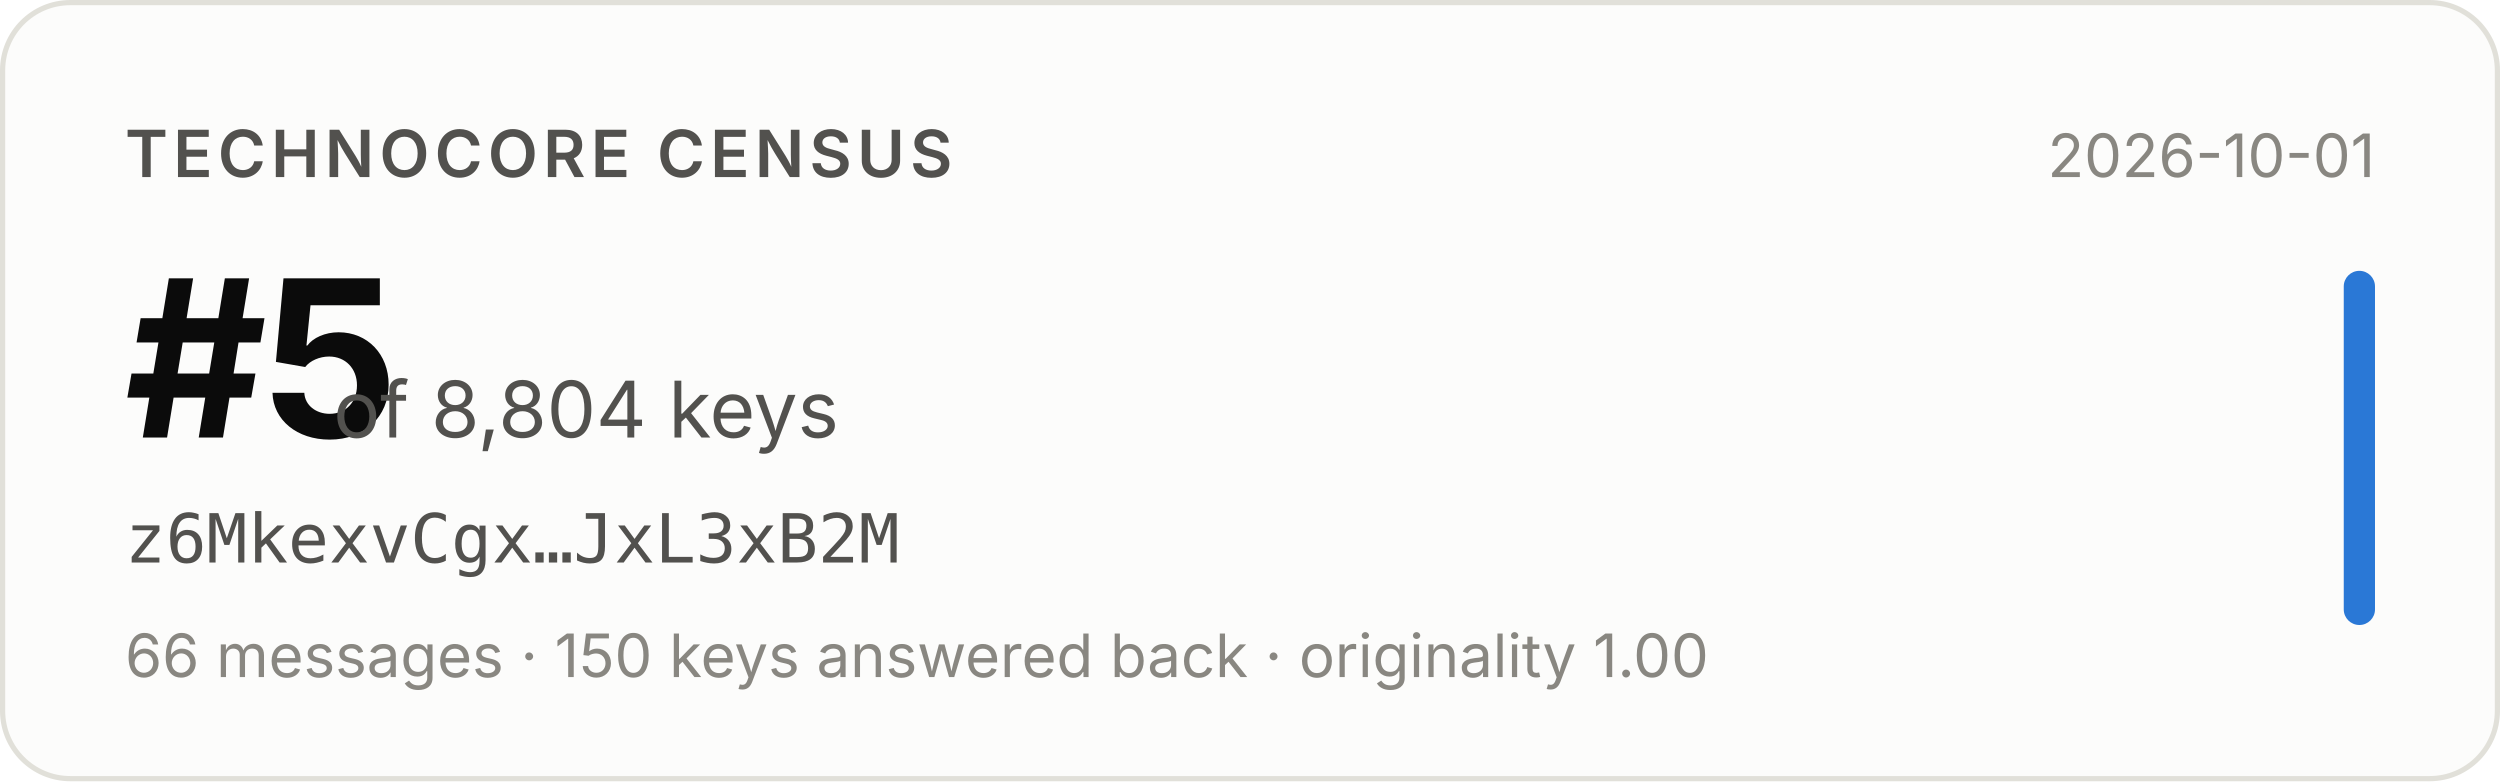
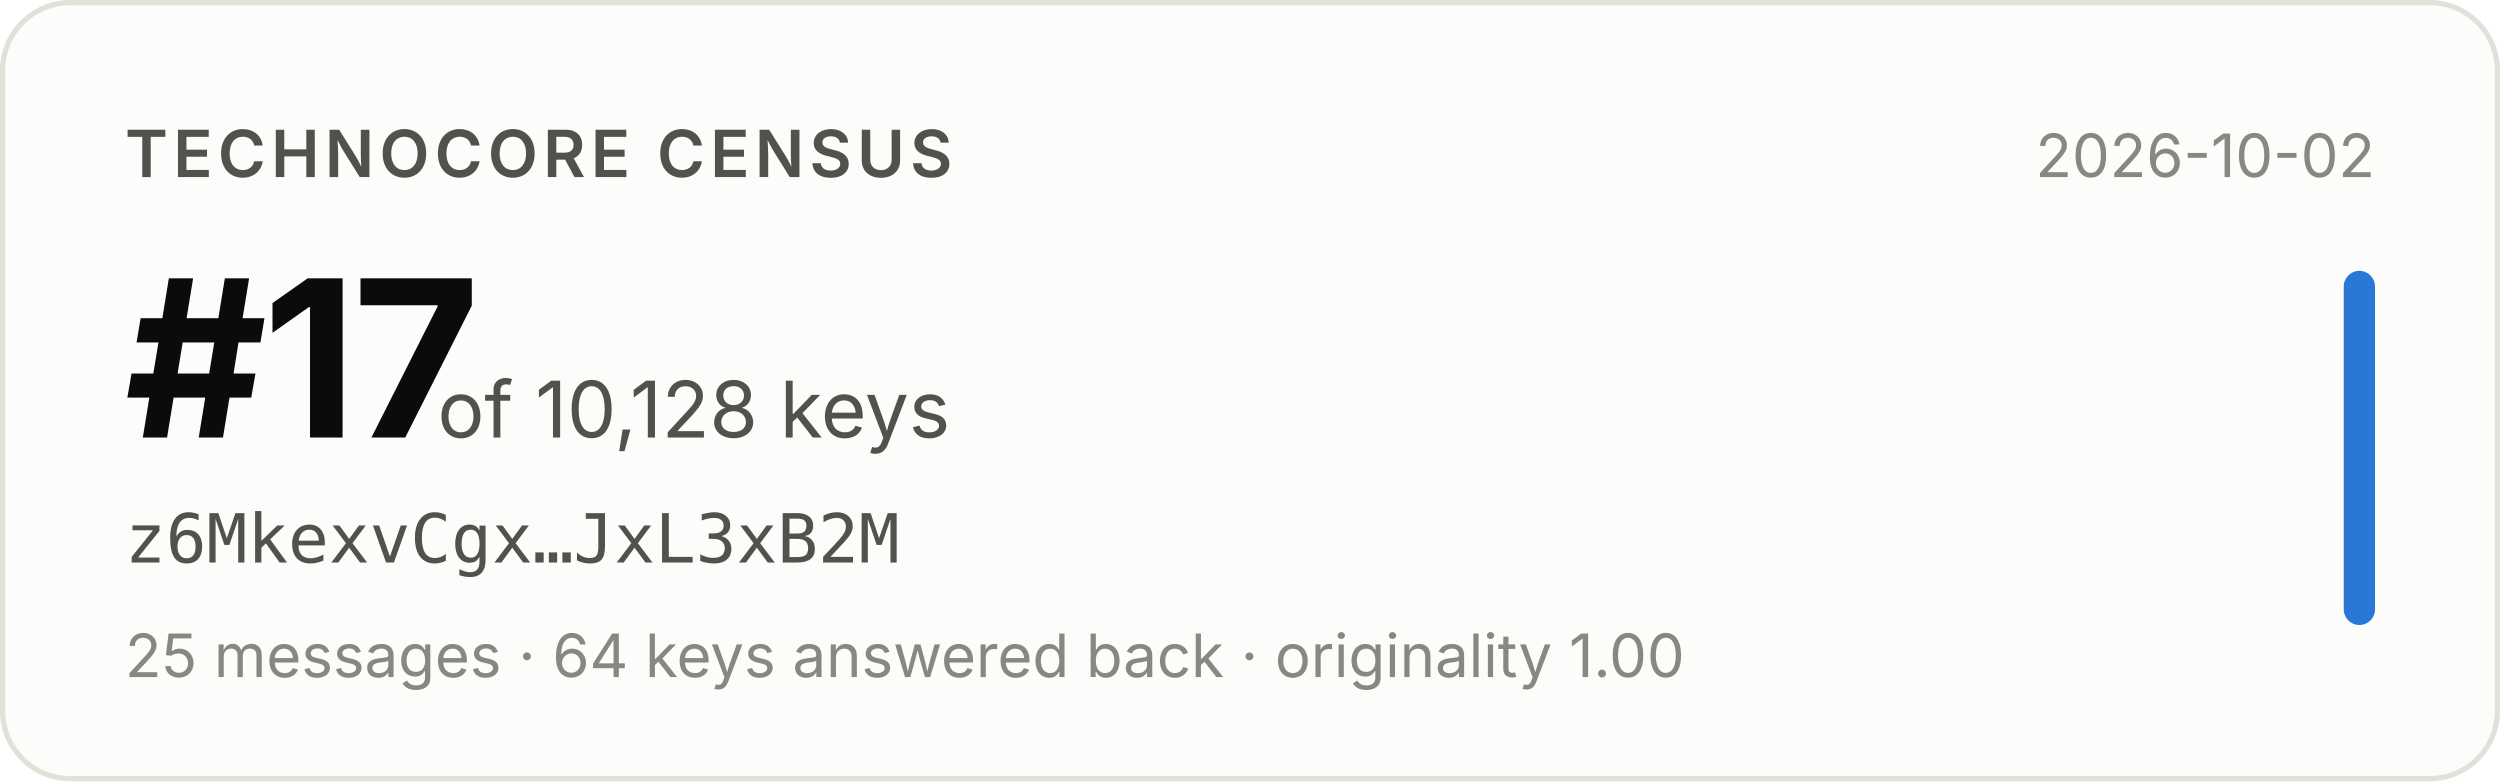
- <svg xmlns="http://www.w3.org/2000/svg" width="480" height="150" viewBox="0 0 480 150" role="img" aria-label="Technocore Census rank #5 of 8,804 keys for z6MkexvCgx…JxL3xB2M, snapshot 2026-10-01">
+ <svg xmlns="http://www.w3.org/2000/svg" width="480" height="150" viewBox="0 0 480 150" role="img" aria-label="Technocore Census rank #17 of 10,128 keys for z6MkexvCgx…JxL3xB2M, snapshot 2026-10-02">
  <rect x="0.5" y="0.5" width="479" height="149" rx="13" fill="#fcfcfb" stroke="#e1e0d9" />
  <g font-family="system-ui, -apple-system, 'Segoe UI', sans-serif">
    <text x="24" y="34" font-size="12.5" font-weight="600" fill="#52514e" letter-spacing="0.08em">TECHNOCORE CENSUS</text>
-     <text x="24" y="84" font-size="42" font-weight="650" fill="#0b0b0b" letter-spacing="-0.02em">#5</text>
-     <text x="64" y="84" font-size="15" fill="#52514e">of 8,804 keys</text>
+     <text x="24" y="84" font-size="42" font-weight="650" fill="#0b0b0b" letter-spacing="-0.02em">#17</text>
+     <text x="84" y="84" font-size="15" fill="#52514e">of 10,128 keys</text>
    <text x="24" y="108" font-size="13" fill="#52514e" font-family="ui-monospace, SFMono-Regular, Menlo, monospace">z6MkexvCgx…JxL3xB2M</text>
-     <text x="24" y="130" font-size="11.5" fill="#898781">66 messages · 150 keys answered back · originality 1.00</text>
-     <text x="456" y="34" font-size="11.5" fill="#898781" text-anchor="end">2026-10-01</text>
+     <text x="24" y="130" font-size="11.5" fill="#898781">25 messages · 64 keys answered back · originality 1.00</text>
+     <text x="456" y="34" font-size="11.5" fill="#898781" text-anchor="end">2026-10-02</text>
    <rect x="450" y="52" width="6" height="68" rx="3" fill="#2a78d6" />
  </g>
</svg>
